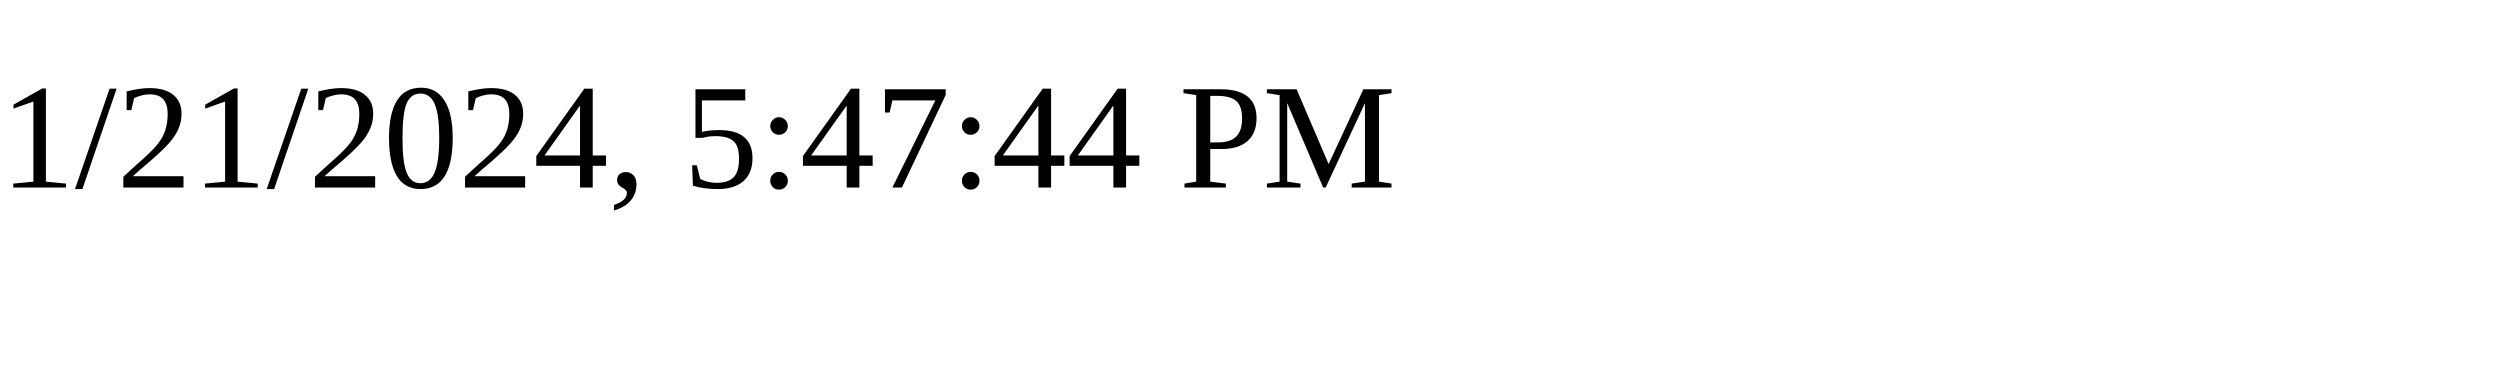
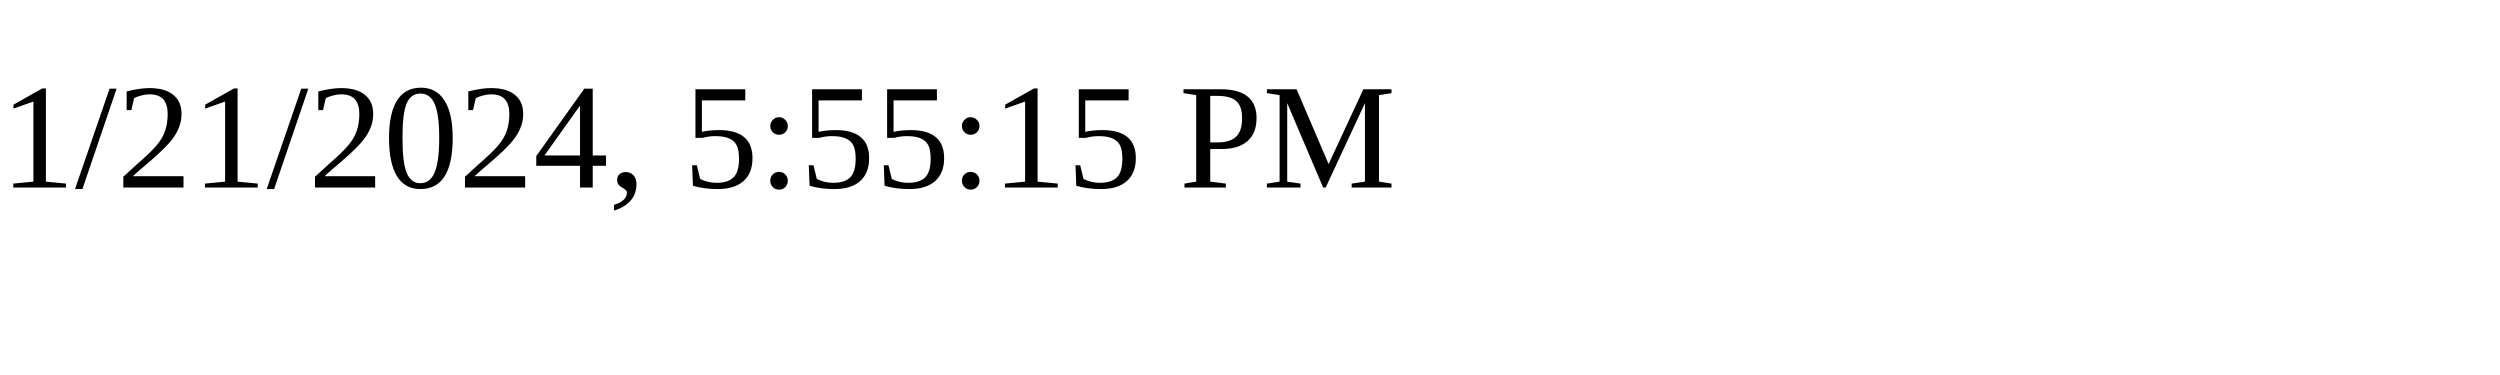
<svg xmlns="http://www.w3.org/2000/svg" height="30" width="200">
-   <text x="0" y="15">1/21/2024, 5:47:44 PM</text>
+   <text x="0" y="15">1/21/2024, 5:55:15 PM</text>
</svg>
